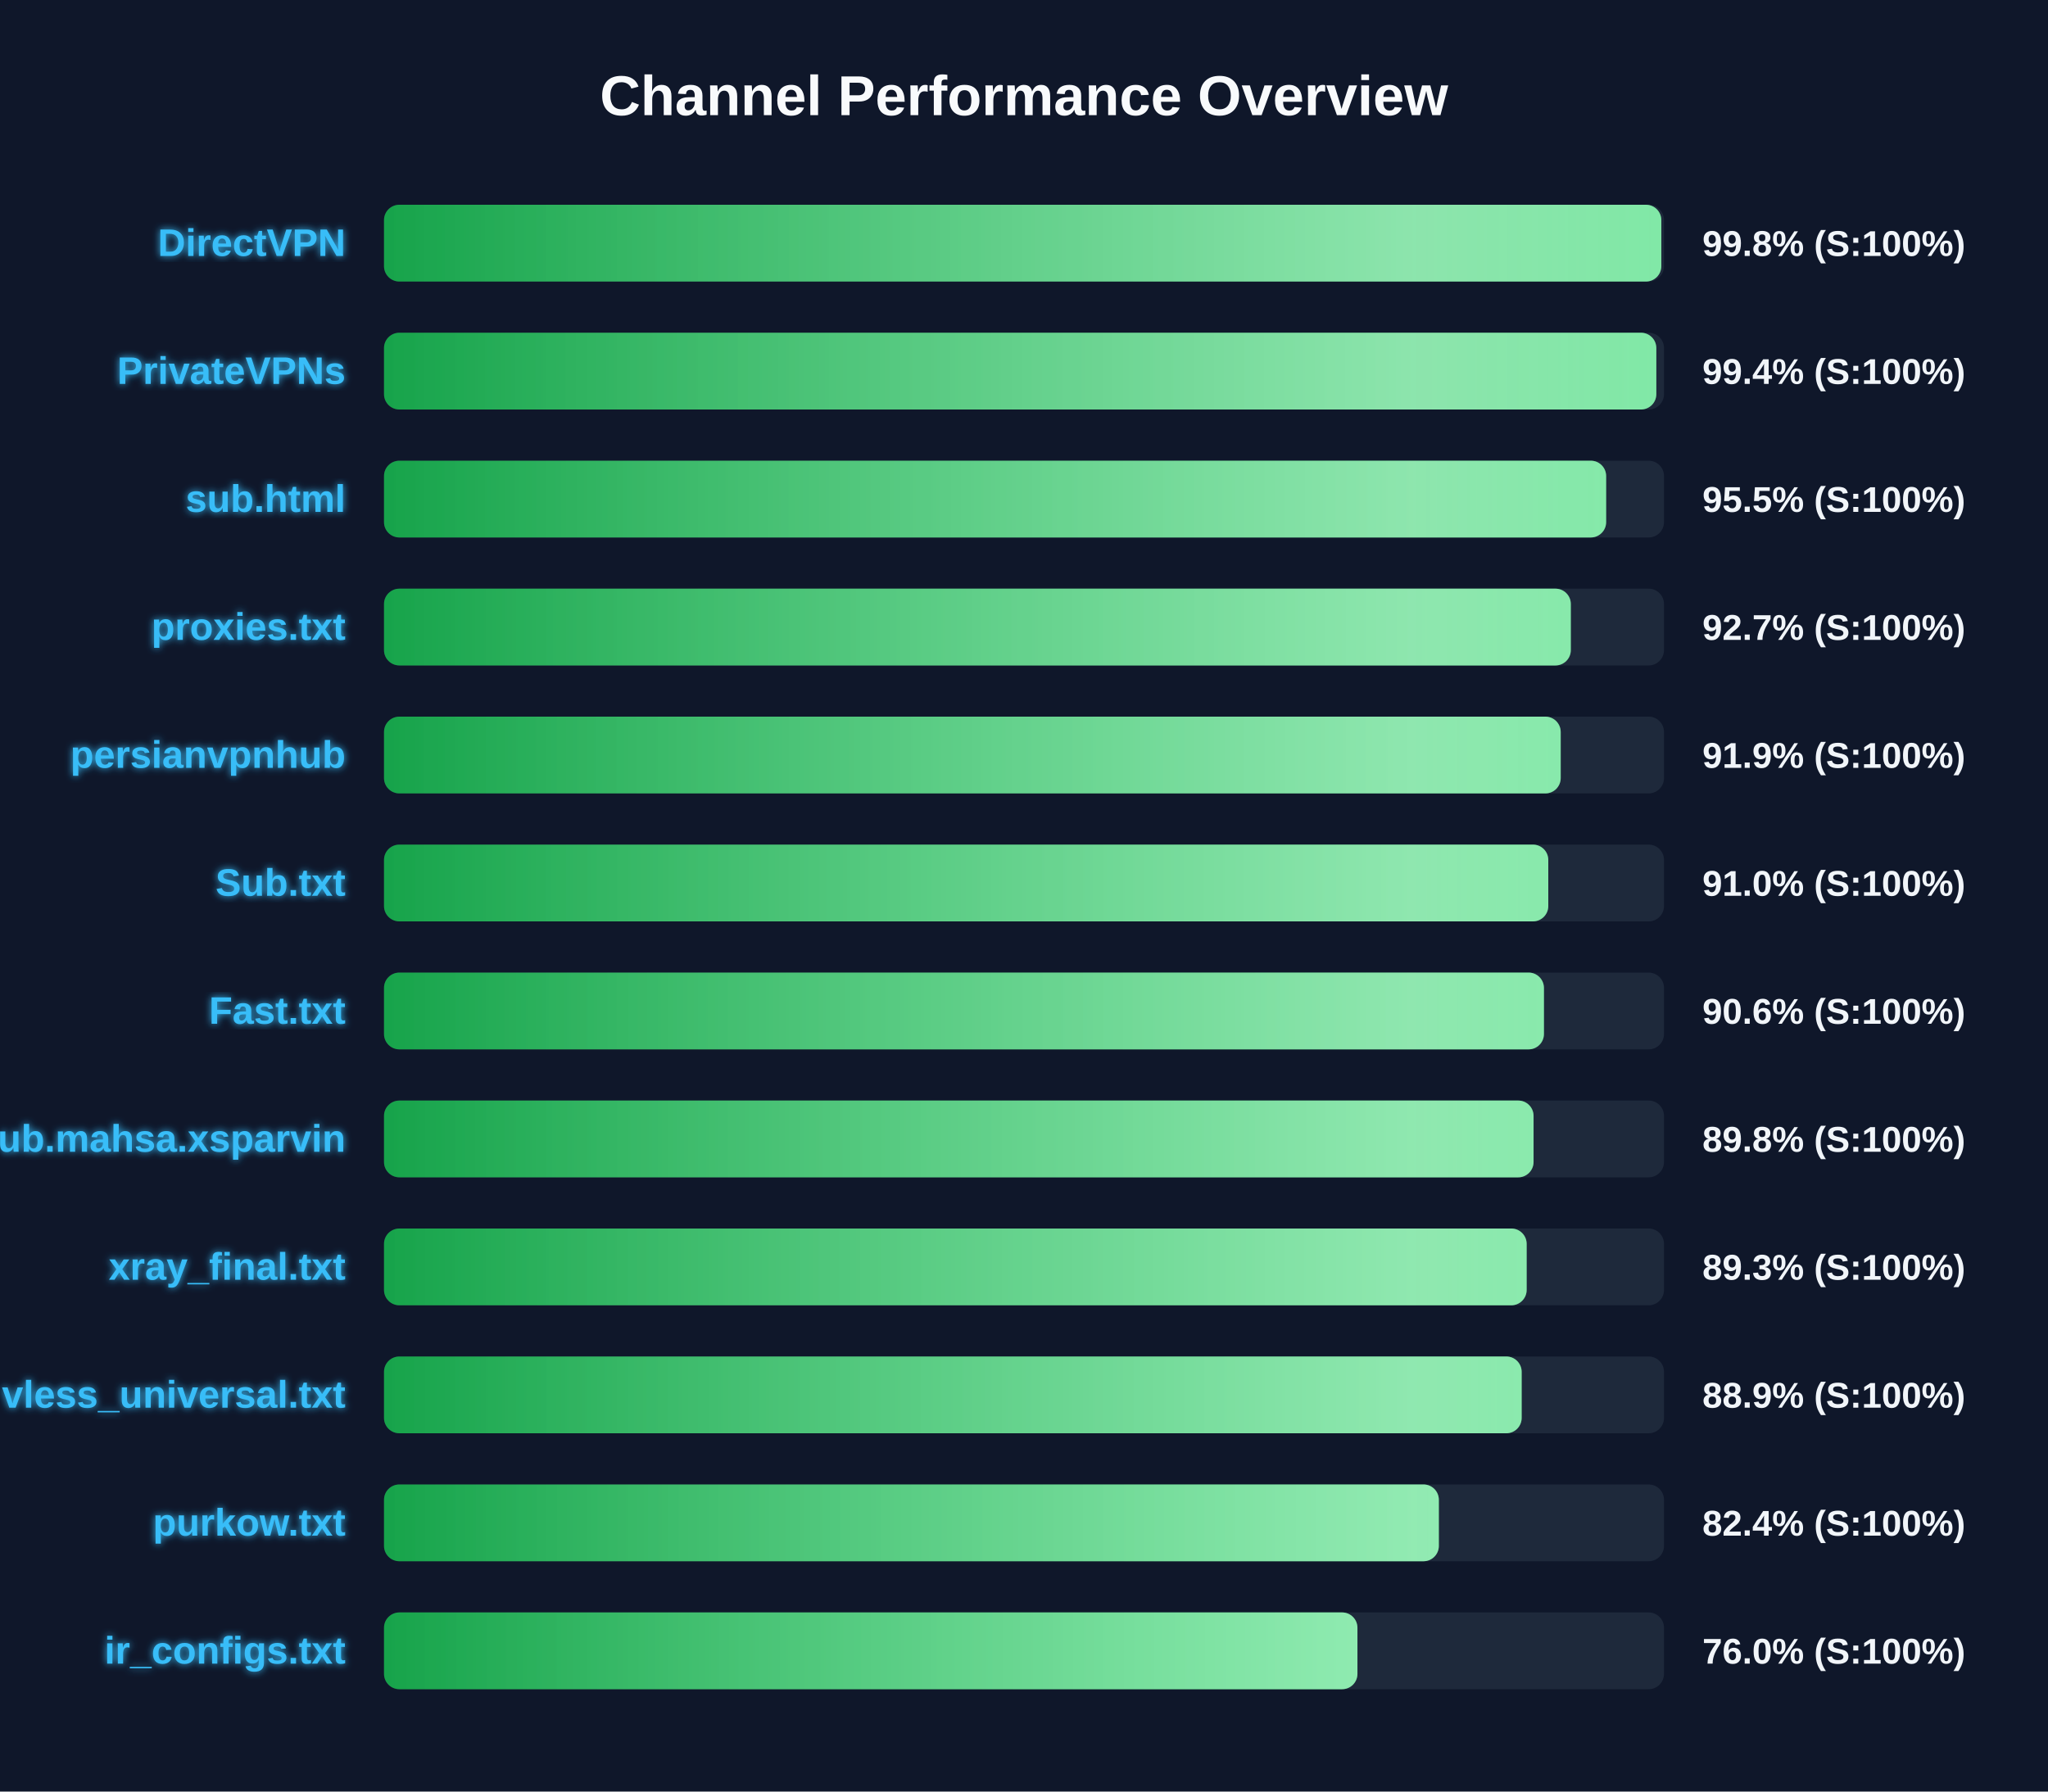
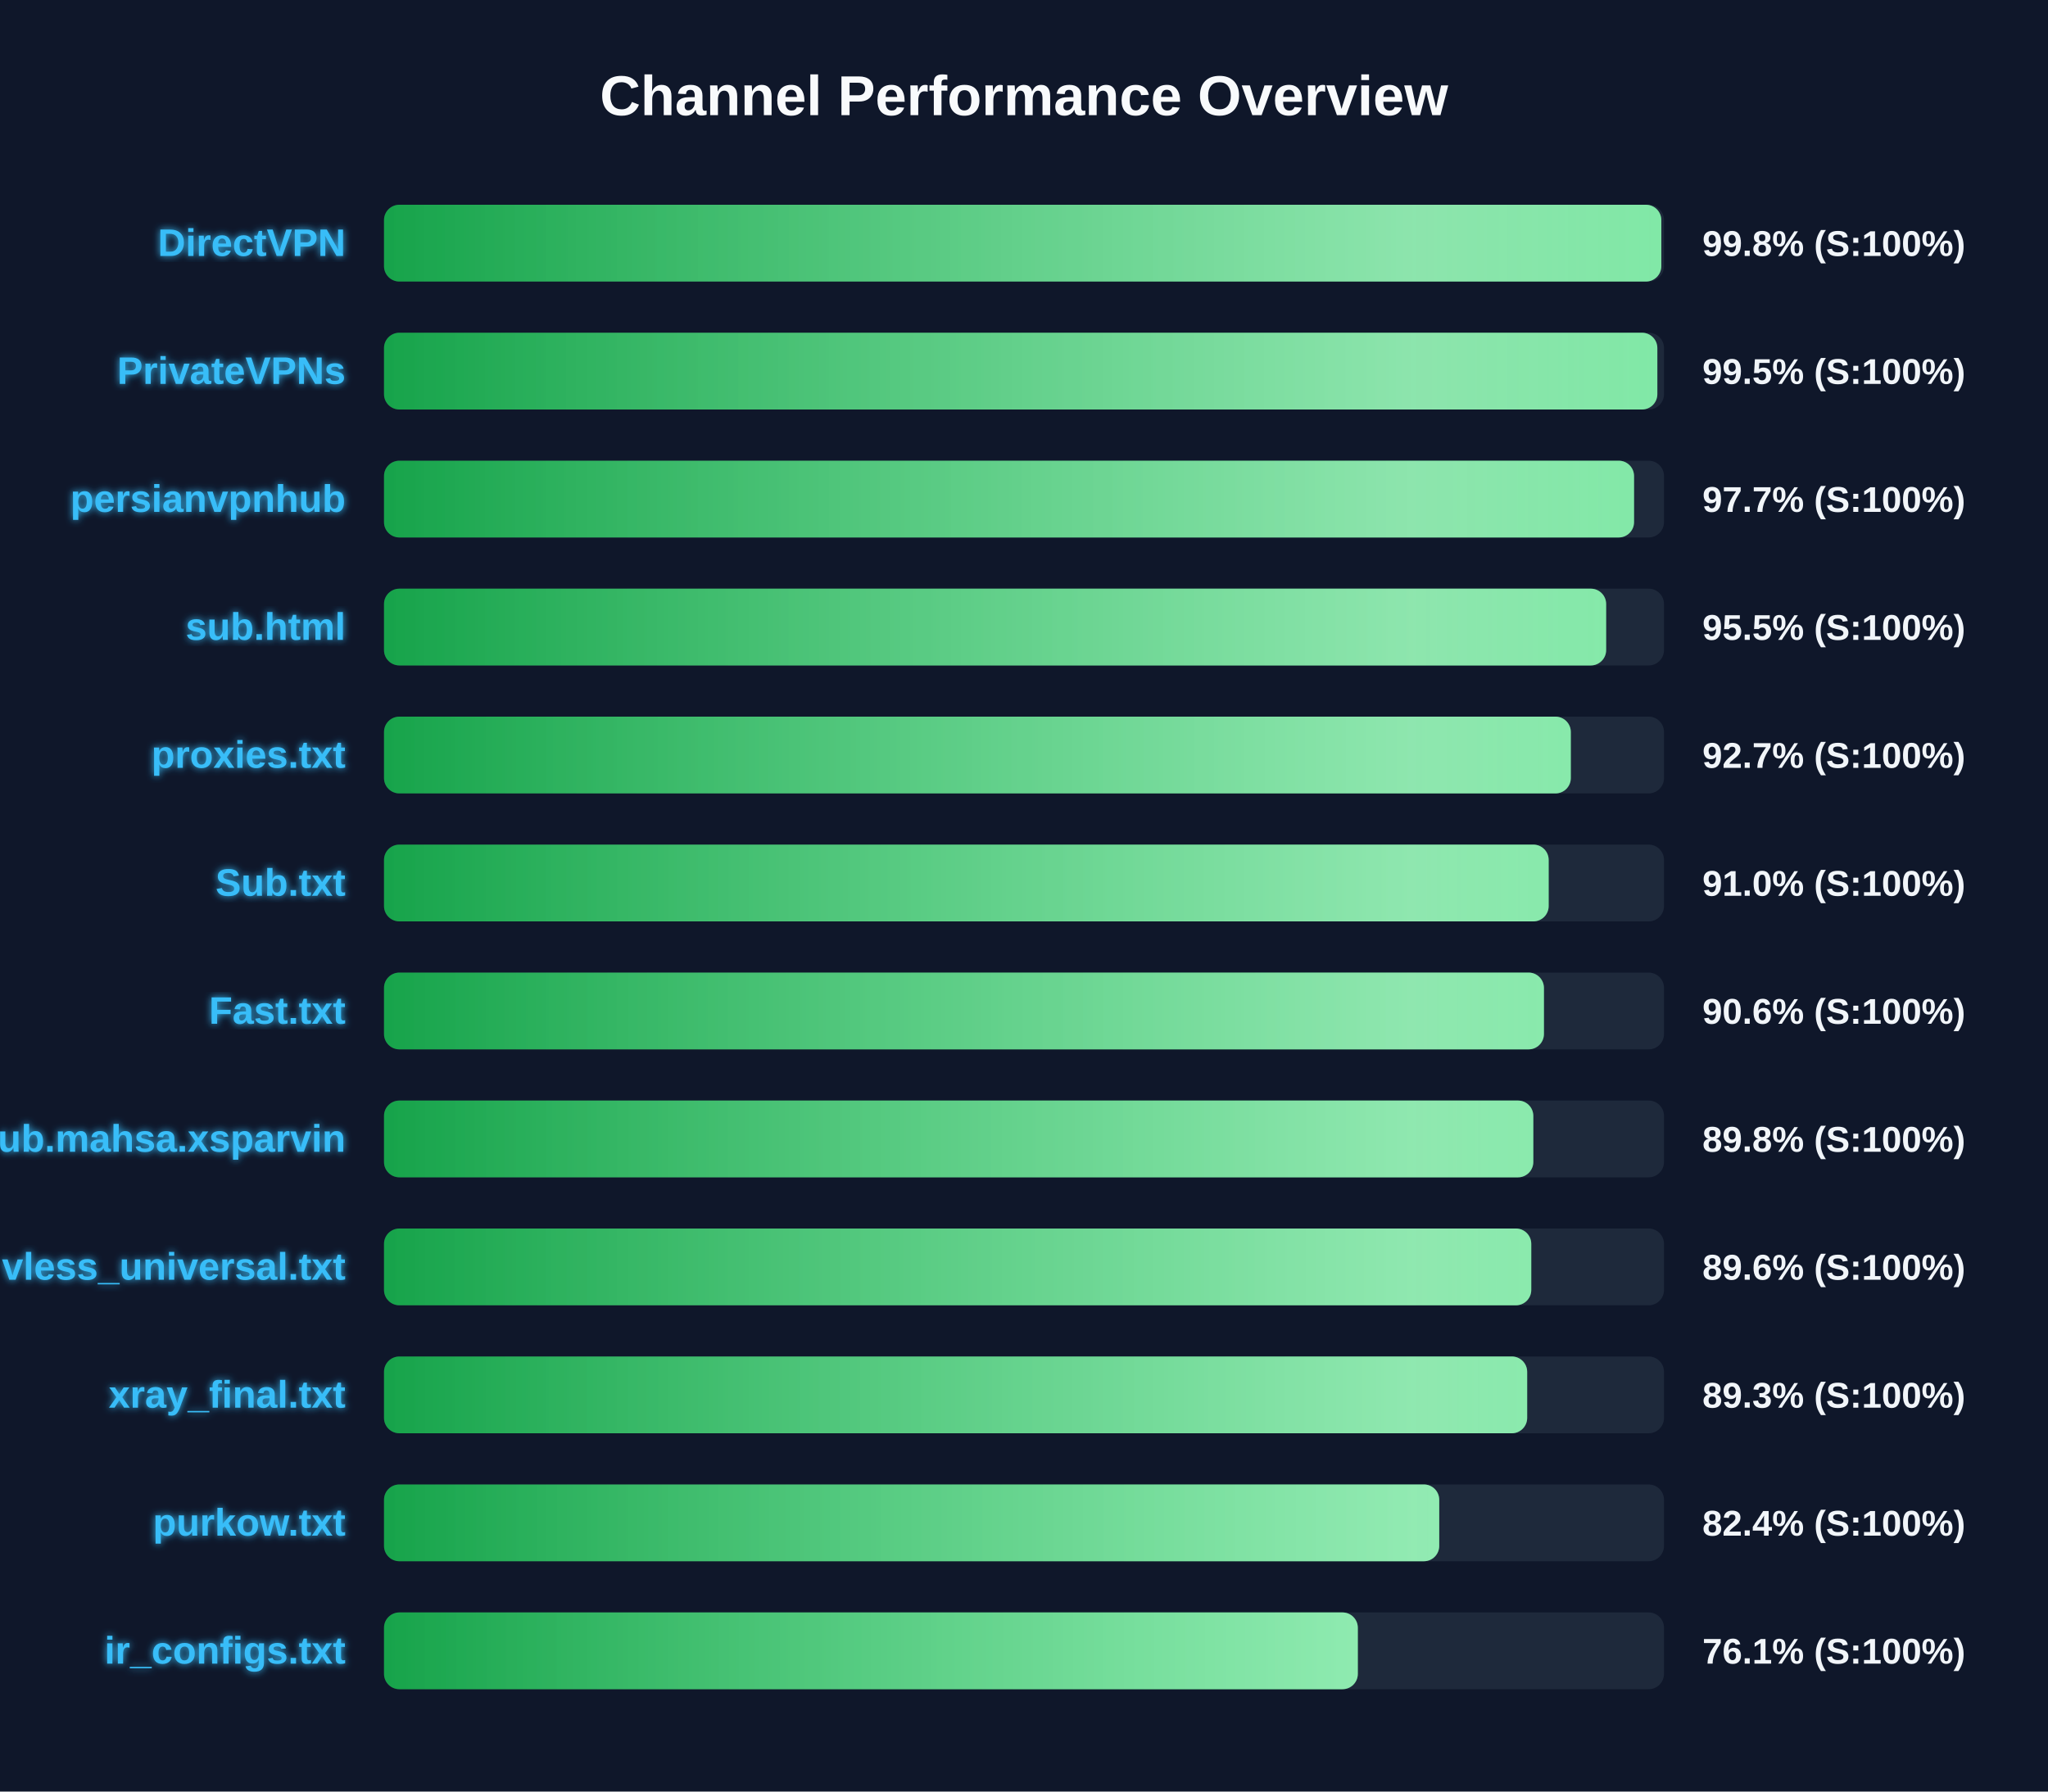
<svg xmlns="http://www.w3.org/2000/svg" width="800" height="700" version="1.1">
  <defs>
    <linearGradient id="grad-green" x1="0%" y1="0%" x2="100%" y2="0%">
      <stop offset="0%" stop-color="#16a34a" />
      <stop offset="100%" stop-color="#4ade80" />
    </linearGradient>
    <linearGradient id="grad-yellow" x1="0%" y1="0%" x2="100%" y2="0%">
      <stop offset="0%" stop-color="#ca8a04" />
      <stop offset="100%" stop-color="#fde047" />
    </linearGradient>
    <linearGradient id="grad-red" x1="0%" y1="0%" x2="100%" y2="0%">
      <stop offset="0%" stop-color="#dc2626" />
      <stop offset="100%" stop-color="#f87171" />
    </linearGradient>
    <linearGradient id="shimmer" x1="0%" y1="0%" x2="100%" y2="0%">
      <stop offset="0%" stop-color="rgba(255,255,255,0)" />
      <stop offset="50%" stop-color="rgba(255,255,255,0.4)" />
      <stop offset="100%" stop-color="rgba(255,255,255,0)" />
    </linearGradient>
    <filter id="glow" x="-20%" y="-20%" width="140%" height="140%">
      <feGaussianBlur stdDeviation="1.5" result="blur" />
      <feComposite in="SourceGraphic" in2="blur" operator="over" />
    </filter>
  </defs>
  <style>
        .bg-rect { fill: #0f172a; }
        .title { font: bold 22px 'Segoe UI', Arial, sans-serif; fill: #f8fafc; }
        .row { font: bold 15px 'Segoe UI', Arial, sans-serif; fill: #38bdf8; filter: url(#glow); }
        .score { font: bold 14px 'Segoe UI', Arial, sans-serif; fill: #f1f5f9; }
        @keyframes shimmer-anim {
            0% { transform: translateX(-100%); }
            100% { transform: translateX(200%); }
        }
        .shimmer-rect {
            animation: shimmer-anim 2.5s infinite linear;
        }
    </style>
  <rect width="100%" height="100%" class="bg-rect" />
  <text x="400" y="45" text-anchor="middle" class="title">Channel Performance Overview</text>
  <rect x="150" y="80" width="500" height="30" fill="#1e293b" rx="6" />
  <clipPath id="clip-0">
    <rect x="150" y="80" width="498.95" height="30" rx="6" />
  </clipPath>
  <rect x="150" y="80" width="498.95" height="30" fill="url(#grad-green)" rx="6" />
  <g clip-path="url(#clip-0)">
    <rect x="150" y="80" width="100%" height="30" fill="url(#shimmer)" class="shimmer-rect" />
  </g>
  <text x="135" y="100" text-anchor="end" class="row">DirectVPN</text>
  <text x="665" y="100" text-anchor="start" class="score">99.8% (S:100%)</text>
  <rect x="150" y="130" width="500" height="30" fill="#1e293b" rx="6" />
  <clipPath id="clip-1">
-     <rect x="150" y="130" width="497.0" height="30" rx="6" />
+     <rect x="150" y="130" width="497.4" height="30" rx="6" />
  </clipPath>
-   <rect x="150" y="130" width="497.0" height="30" fill="url(#grad-green)" rx="6" />
+   <rect x="150" y="130" width="497.4" height="30" fill="url(#grad-green)" rx="6" />
  <g clip-path="url(#clip-1)">
    <rect x="150" y="130" width="100%" height="30" fill="url(#shimmer)" class="shimmer-rect" />
  </g>
  <text x="135" y="150" text-anchor="end" class="row">PrivateVPNs</text>
-   <text x="665" y="150" text-anchor="start" class="score">99.4% (S:100%)</text>
+   <text x="665" y="150" text-anchor="start" class="score">99.5% (S:100%)</text>
  <rect x="150" y="180" width="500" height="30" fill="#1e293b" rx="6" />
  <clipPath id="clip-2">
-     <rect x="150" y="180" width="477.4" height="30" rx="6" />
+     <rect x="150" y="180" width="488.3" height="30" rx="6" />
  </clipPath>
-   <rect x="150" y="180" width="477.4" height="30" fill="url(#grad-green)" rx="6" />
+   <rect x="150" y="180" width="488.3" height="30" fill="url(#grad-green)" rx="6" />
  <g clip-path="url(#clip-2)">
    <rect x="150" y="180" width="100%" height="30" fill="url(#shimmer)" class="shimmer-rect" />
  </g>
-   <text x="135" y="200" text-anchor="end" class="row">sub.html</text>
-   <text x="665" y="200" text-anchor="start" class="score">95.5% (S:100%)</text>
+   <text x="135" y="200" text-anchor="end" class="row">persianvpnhub</text>
+   <text x="665" y="200" text-anchor="start" class="score">97.7% (S:100%)</text>
  <rect x="150" y="230" width="500" height="30" fill="#1e293b" rx="6" />
  <clipPath id="clip-3">
-     <rect x="150" y="230" width="463.6" height="30" rx="6" />
+     <rect x="150" y="230" width="477.4" height="30" rx="6" />
  </clipPath>
-   <rect x="150" y="230" width="463.6" height="30" fill="url(#grad-green)" rx="6" />
+   <rect x="150" y="230" width="477.4" height="30" fill="url(#grad-green)" rx="6" />
  <g clip-path="url(#clip-3)">
    <rect x="150" y="230" width="100%" height="30" fill="url(#shimmer)" class="shimmer-rect" />
  </g>
-   <text x="135" y="250" text-anchor="end" class="row">proxies.txt</text>
-   <text x="665" y="250" text-anchor="start" class="score">92.7% (S:100%)</text>
+   <text x="135" y="250" text-anchor="end" class="row">sub.html</text>
+   <text x="665" y="250" text-anchor="start" class="score">95.5% (S:100%)</text>
  <rect x="150" y="280" width="500" height="30" fill="#1e293b" rx="6" />
  <clipPath id="clip-4">
-     <rect x="150" y="280" width="459.65" height="30" rx="6" />
+     <rect x="150" y="280" width="463.6" height="30" rx="6" />
  </clipPath>
-   <rect x="150" y="280" width="459.65" height="30" fill="url(#grad-green)" rx="6" />
+   <rect x="150" y="280" width="463.6" height="30" fill="url(#grad-green)" rx="6" />
  <g clip-path="url(#clip-4)">
    <rect x="150" y="280" width="100%" height="30" fill="url(#shimmer)" class="shimmer-rect" />
  </g>
-   <text x="135" y="300" text-anchor="end" class="row">persianvpnhub</text>
-   <text x="665" y="300" text-anchor="start" class="score">91.9% (S:100%)</text>
+   <text x="135" y="300" text-anchor="end" class="row">proxies.txt</text>
+   <text x="665" y="300" text-anchor="start" class="score">92.7% (S:100%)</text>
  <rect x="150" y="330" width="500" height="30" fill="#1e293b" rx="6" />
  <clipPath id="clip-5">
-     <rect x="150" y="330" width="454.8" height="30" rx="6" />
+     <rect x="150" y="330" width="454.95" height="30" rx="6" />
  </clipPath>
-   <rect x="150" y="330" width="454.8" height="30" fill="url(#grad-green)" rx="6" />
+   <rect x="150" y="330" width="454.95" height="30" fill="url(#grad-green)" rx="6" />
  <g clip-path="url(#clip-5)">
    <rect x="150" y="330" width="100%" height="30" fill="url(#shimmer)" class="shimmer-rect" />
  </g>
  <text x="135" y="350" text-anchor="end" class="row">Sub.txt</text>
  <text x="665" y="350" text-anchor="start" class="score">91.0% (S:100%)</text>
  <rect x="150" y="380" width="500" height="30" fill="#1e293b" rx="6" />
  <clipPath id="clip-6">
    <rect x="150" y="380" width="453.1" height="30" rx="6" />
  </clipPath>
  <rect x="150" y="380" width="453.1" height="30" fill="url(#grad-green)" rx="6" />
  <g clip-path="url(#clip-6)">
    <rect x="150" y="380" width="100%" height="30" fill="url(#shimmer)" class="shimmer-rect" />
  </g>
  <text x="135" y="400" text-anchor="end" class="row">Fast.txt</text>
  <text x="665" y="400" text-anchor="start" class="score">90.6% (S:100%)</text>
  <rect x="150" y="430" width="500" height="30" fill="#1e293b" rx="6" />
  <clipPath id="clip-7">
-     <rect x="150" y="430" width="449.05" height="30" rx="6" />
+     <rect x="150" y="430" width="448.95" height="30" rx="6" />
  </clipPath>
-   <rect x="150" y="430" width="449.05" height="30" fill="url(#grad-green)" rx="6" />
+   <rect x="150" y="430" width="448.95" height="30" fill="url(#grad-green)" rx="6" />
  <g clip-path="url(#clip-7)">
    <rect x="150" y="430" width="100%" height="30" fill="url(#shimmer)" class="shimmer-rect" />
  </g>
  <text x="135" y="450" text-anchor="end" class="row">Sub.mahsa.xsparvin</text>
  <text x="665" y="450" text-anchor="start" class="score">89.8% (S:100%)</text>
  <rect x="150" y="480" width="500" height="30" fill="#1e293b" rx="6" />
  <clipPath id="clip-8">
-     <rect x="150" y="480" width="446.35" height="30" rx="6" />
+     <rect x="150" y="480" width="448.15" height="30" rx="6" />
  </clipPath>
-   <rect x="150" y="480" width="446.35" height="30" fill="url(#grad-green)" rx="6" />
+   <rect x="150" y="480" width="448.15" height="30" fill="url(#grad-green)" rx="6" />
  <g clip-path="url(#clip-8)">
    <rect x="150" y="480" width="100%" height="30" fill="url(#shimmer)" class="shimmer-rect" />
  </g>
-   <text x="135" y="500" text-anchor="end" class="row">xray_final.txt</text>
-   <text x="665" y="500" text-anchor="start" class="score">89.3% (S:100%)</text>
+   <text x="135" y="500" text-anchor="end" class="row">vless_universal.txt</text>
+   <text x="665" y="500" text-anchor="start" class="score">89.6% (S:100%)</text>
  <rect x="150" y="530" width="500" height="30" fill="#1e293b" rx="6" />
  <clipPath id="clip-9">
-     <rect x="150" y="530" width="444.4" height="30" rx="6" />
+     <rect x="150" y="530" width="446.55" height="30" rx="6" />
  </clipPath>
-   <rect x="150" y="530" width="444.4" height="30" fill="url(#grad-green)" rx="6" />
+   <rect x="150" y="530" width="446.55" height="30" fill="url(#grad-green)" rx="6" />
  <g clip-path="url(#clip-9)">
    <rect x="150" y="530" width="100%" height="30" fill="url(#shimmer)" class="shimmer-rect" />
  </g>
-   <text x="135" y="550" text-anchor="end" class="row">vless_universal.txt</text>
-   <text x="665" y="550" text-anchor="start" class="score">88.9% (S:100%)</text>
+   <text x="135" y="550" text-anchor="end" class="row">xray_final.txt</text>
+   <text x="665" y="550" text-anchor="start" class="score">89.3% (S:100%)</text>
  <rect x="150" y="580" width="500" height="30" fill="#1e293b" rx="6" />
  <clipPath id="clip-10">
-     <rect x="150" y="580" width="412.05" height="30" rx="6" />
+     <rect x="150" y="580" width="412.2" height="30" rx="6" />
  </clipPath>
-   <rect x="150" y="580" width="412.05" height="30" fill="url(#grad-green)" rx="6" />
+   <rect x="150" y="580" width="412.2" height="30" fill="url(#grad-green)" rx="6" />
  <g clip-path="url(#clip-10)">
    <rect x="150" y="580" width="100%" height="30" fill="url(#shimmer)" class="shimmer-rect" />
  </g>
  <text x="135" y="600" text-anchor="end" class="row">purkow.txt</text>
  <text x="665" y="600" text-anchor="start" class="score">82.4% (S:100%)</text>
  <rect x="150" y="630" width="500" height="30" fill="#1e293b" rx="6" />
  <clipPath id="clip-11">
-     <rect x="150" y="630" width="380.25" height="30" rx="6" />
+     <rect x="150" y="630" width="380.4" height="30" rx="6" />
  </clipPath>
-   <rect x="150" y="630" width="380.25" height="30" fill="url(#grad-green)" rx="6" />
+   <rect x="150" y="630" width="380.4" height="30" fill="url(#grad-green)" rx="6" />
  <g clip-path="url(#clip-11)">
    <rect x="150" y="630" width="100%" height="30" fill="url(#shimmer)" class="shimmer-rect" />
  </g>
  <text x="135" y="650" text-anchor="end" class="row">ir_configs.txt</text>
-   <text x="665" y="650" text-anchor="start" class="score">76.0% (S:100%)</text>
+   <text x="665" y="650" text-anchor="start" class="score">76.1% (S:100%)</text>
</svg>
